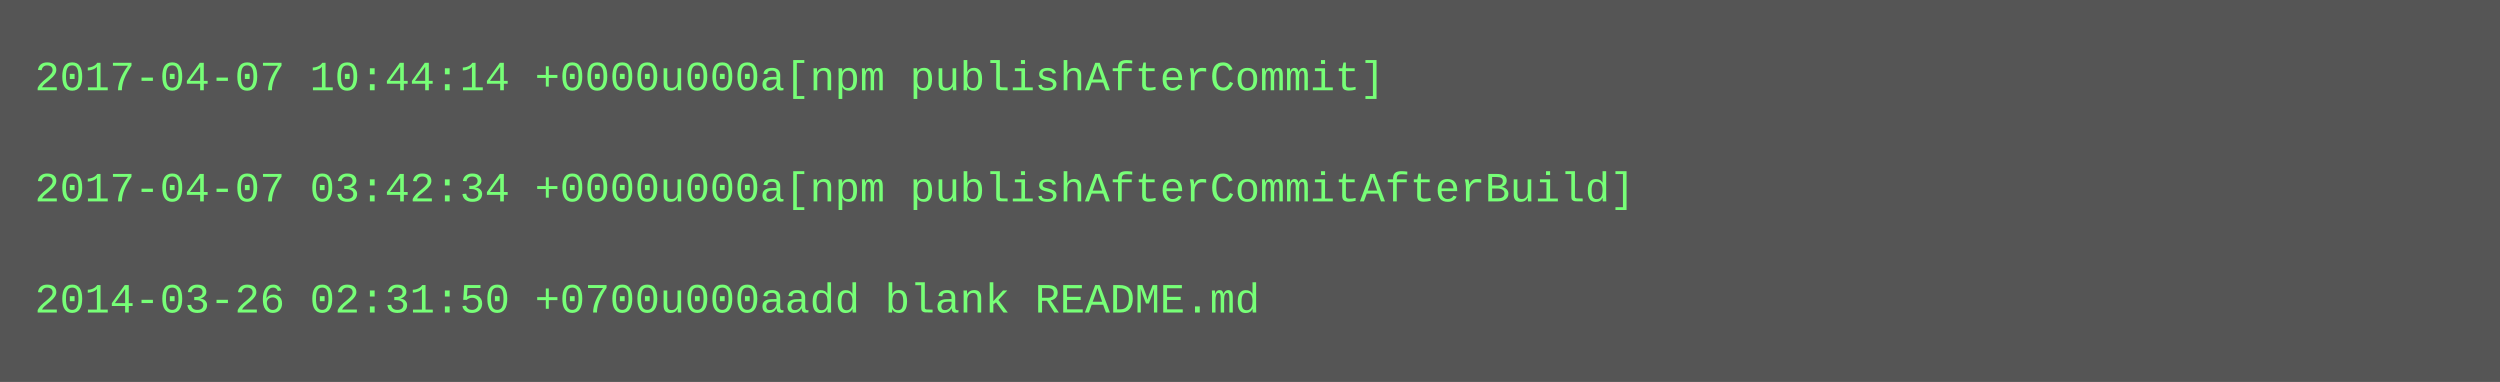
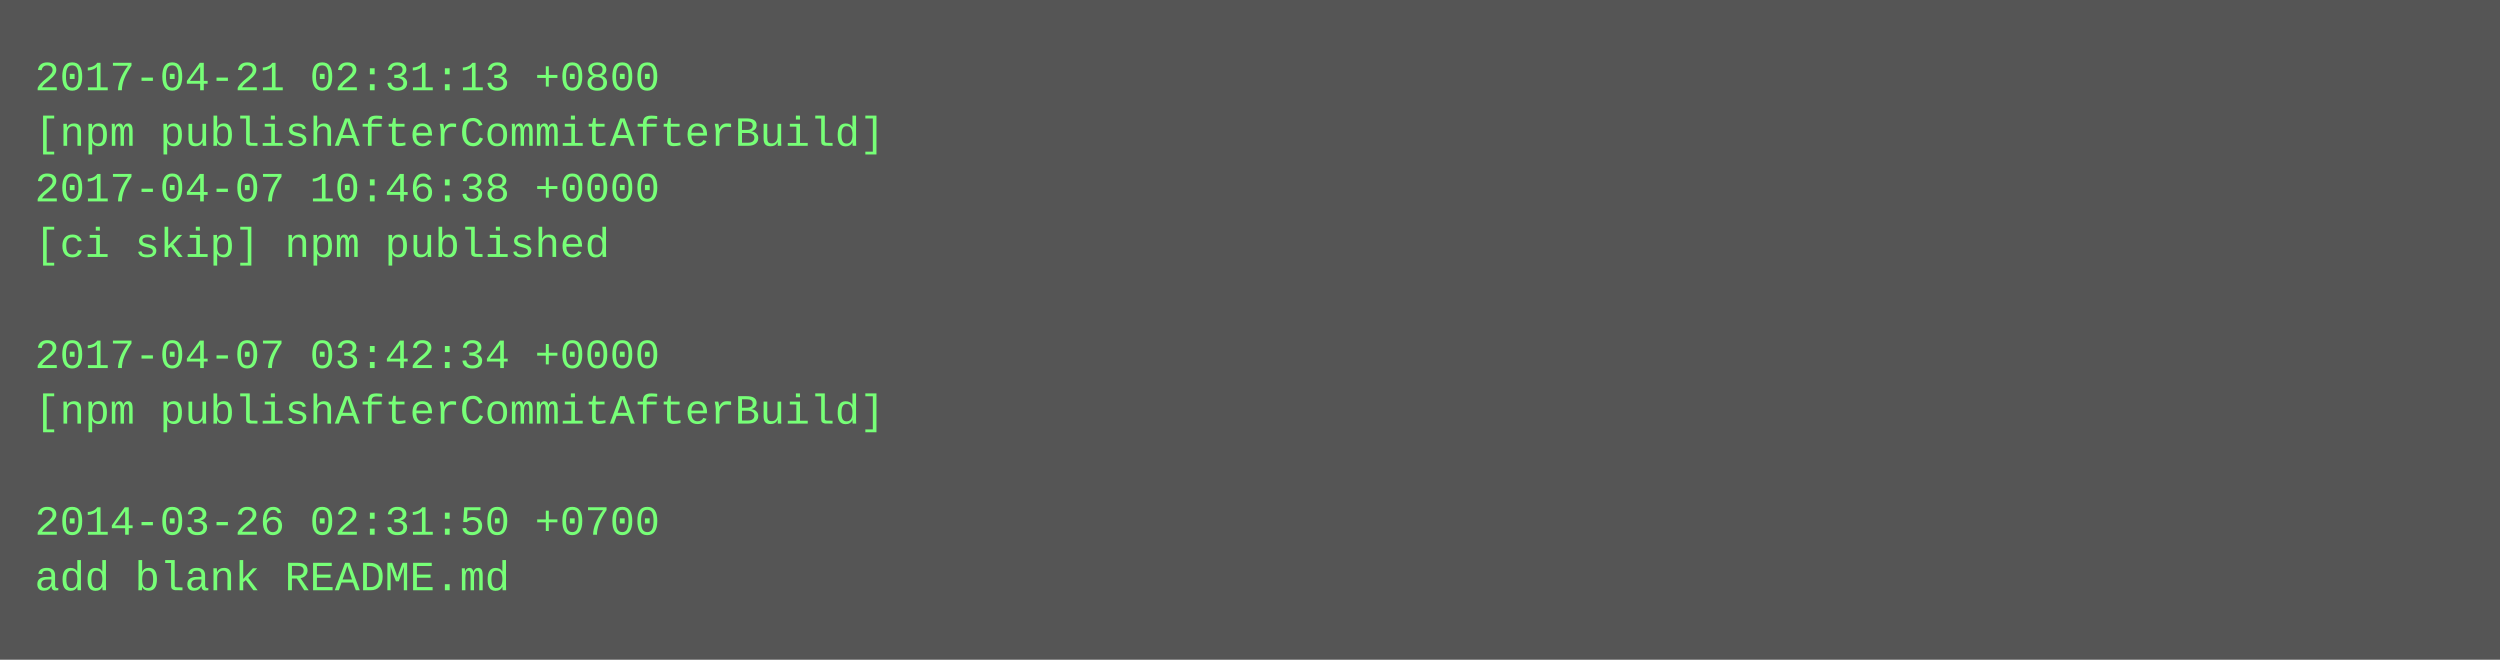
- <svg xmlns="http://www.w3.org/2000/svg" height="110" width="720">
-   <rect height="110" fill="#555" width="720" />
+ <svg xmlns="http://www.w3.org/2000/svg" height="190" width="720">
+   <rect height="190" fill="#555" width="720" />
  <text fill="#7f7" font-family="Courier New" font-size="12" xml:space="preserve">
-     <tspan x="10" y="26">2017-04-07 10:44:14 +0000u000a[npm publishAfterCommit]</tspan>
-     <tspan x="10" y="42" />
-     <tspan x="10" y="58">2017-04-07 03:42:34 +0000u000a[npm publishAfterCommitAfterBuild]</tspan>
-     <tspan x="10" y="74" />
-     <tspan x="10" y="90">2014-03-26 02:31:50 +0700u000aadd blank README.md</tspan>
+     <tspan x="10" y="26">2017-04-21 02:31:13 +0800</tspan>
+     <tspan x="10" y="42">[npm publishAfterCommitAfterBuild]</tspan>
+     <tspan x="10" y="58">2017-04-07 10:46:38 +0000</tspan>
+     <tspan x="10" y="74">[ci skip] npm published</tspan>
+     <tspan x="10" y="90" />
+     <tspan x="10" y="106">2017-04-07 03:42:34 +0000</tspan>
+     <tspan x="10" y="122">[npm publishAfterCommitAfterBuild]</tspan>
+     <tspan x="10" y="138" />
+     <tspan x="10" y="154">2014-03-26 02:31:50 +0700</tspan>
+     <tspan x="10" y="170">add blank README.md</tspan>
  </text>
</svg>
